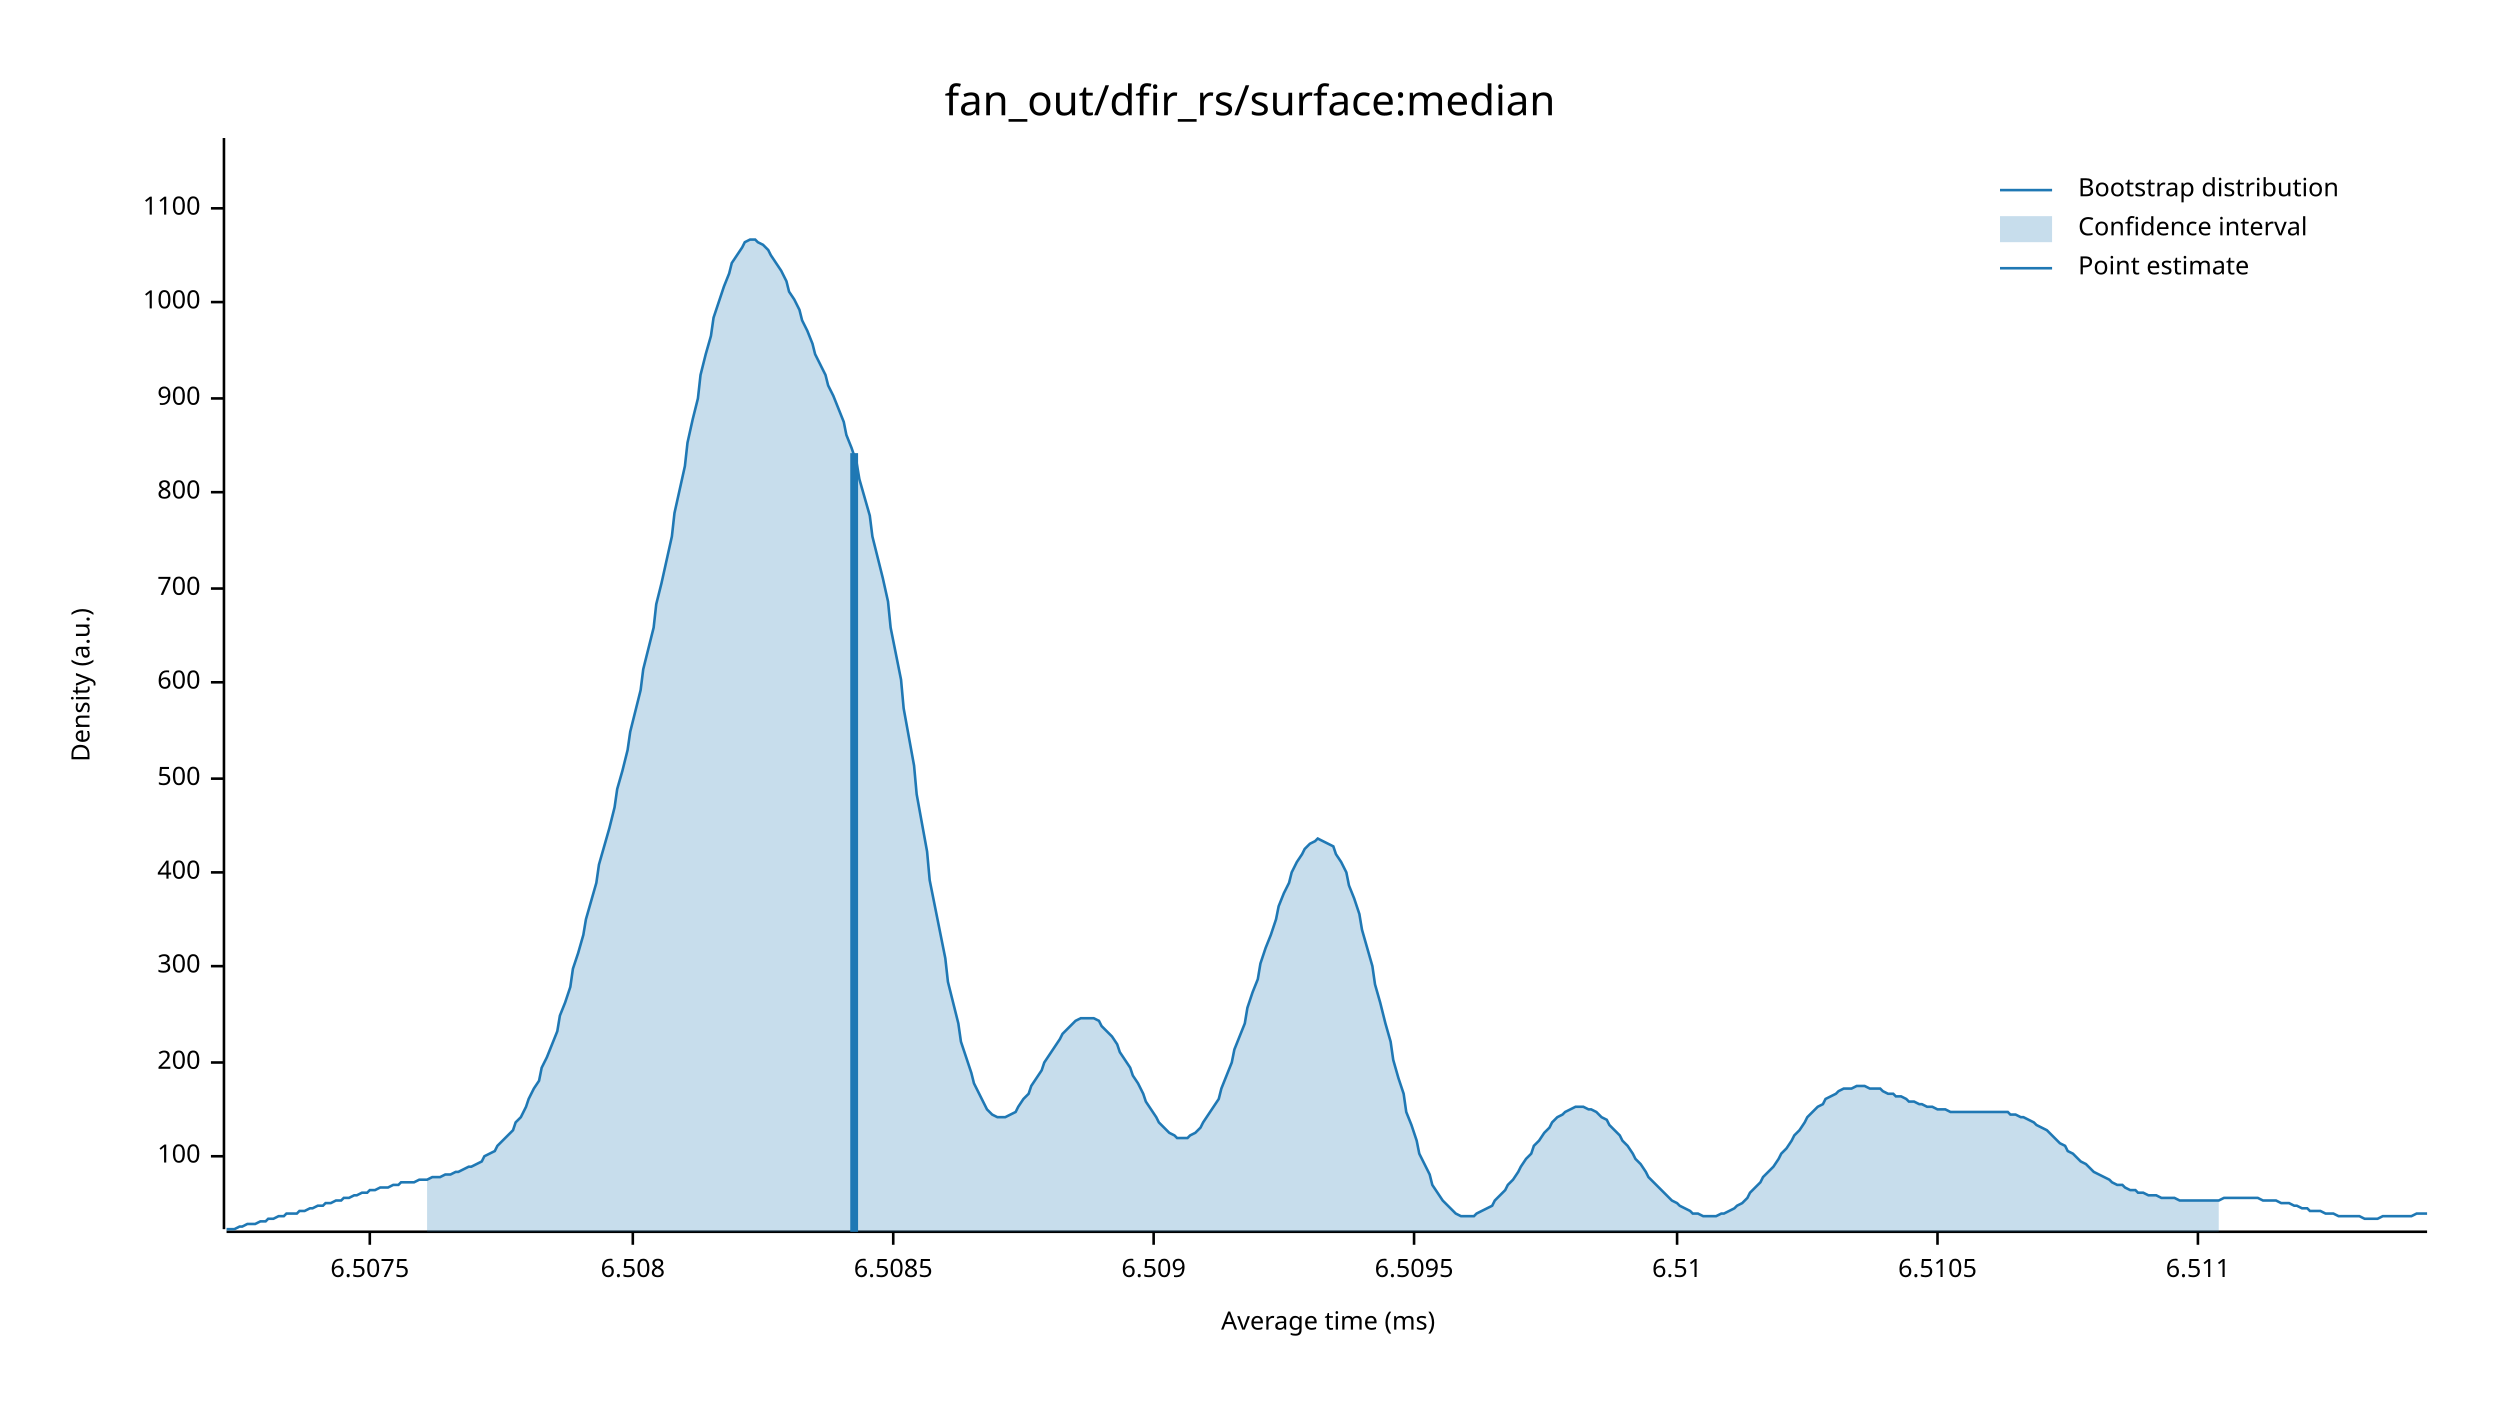
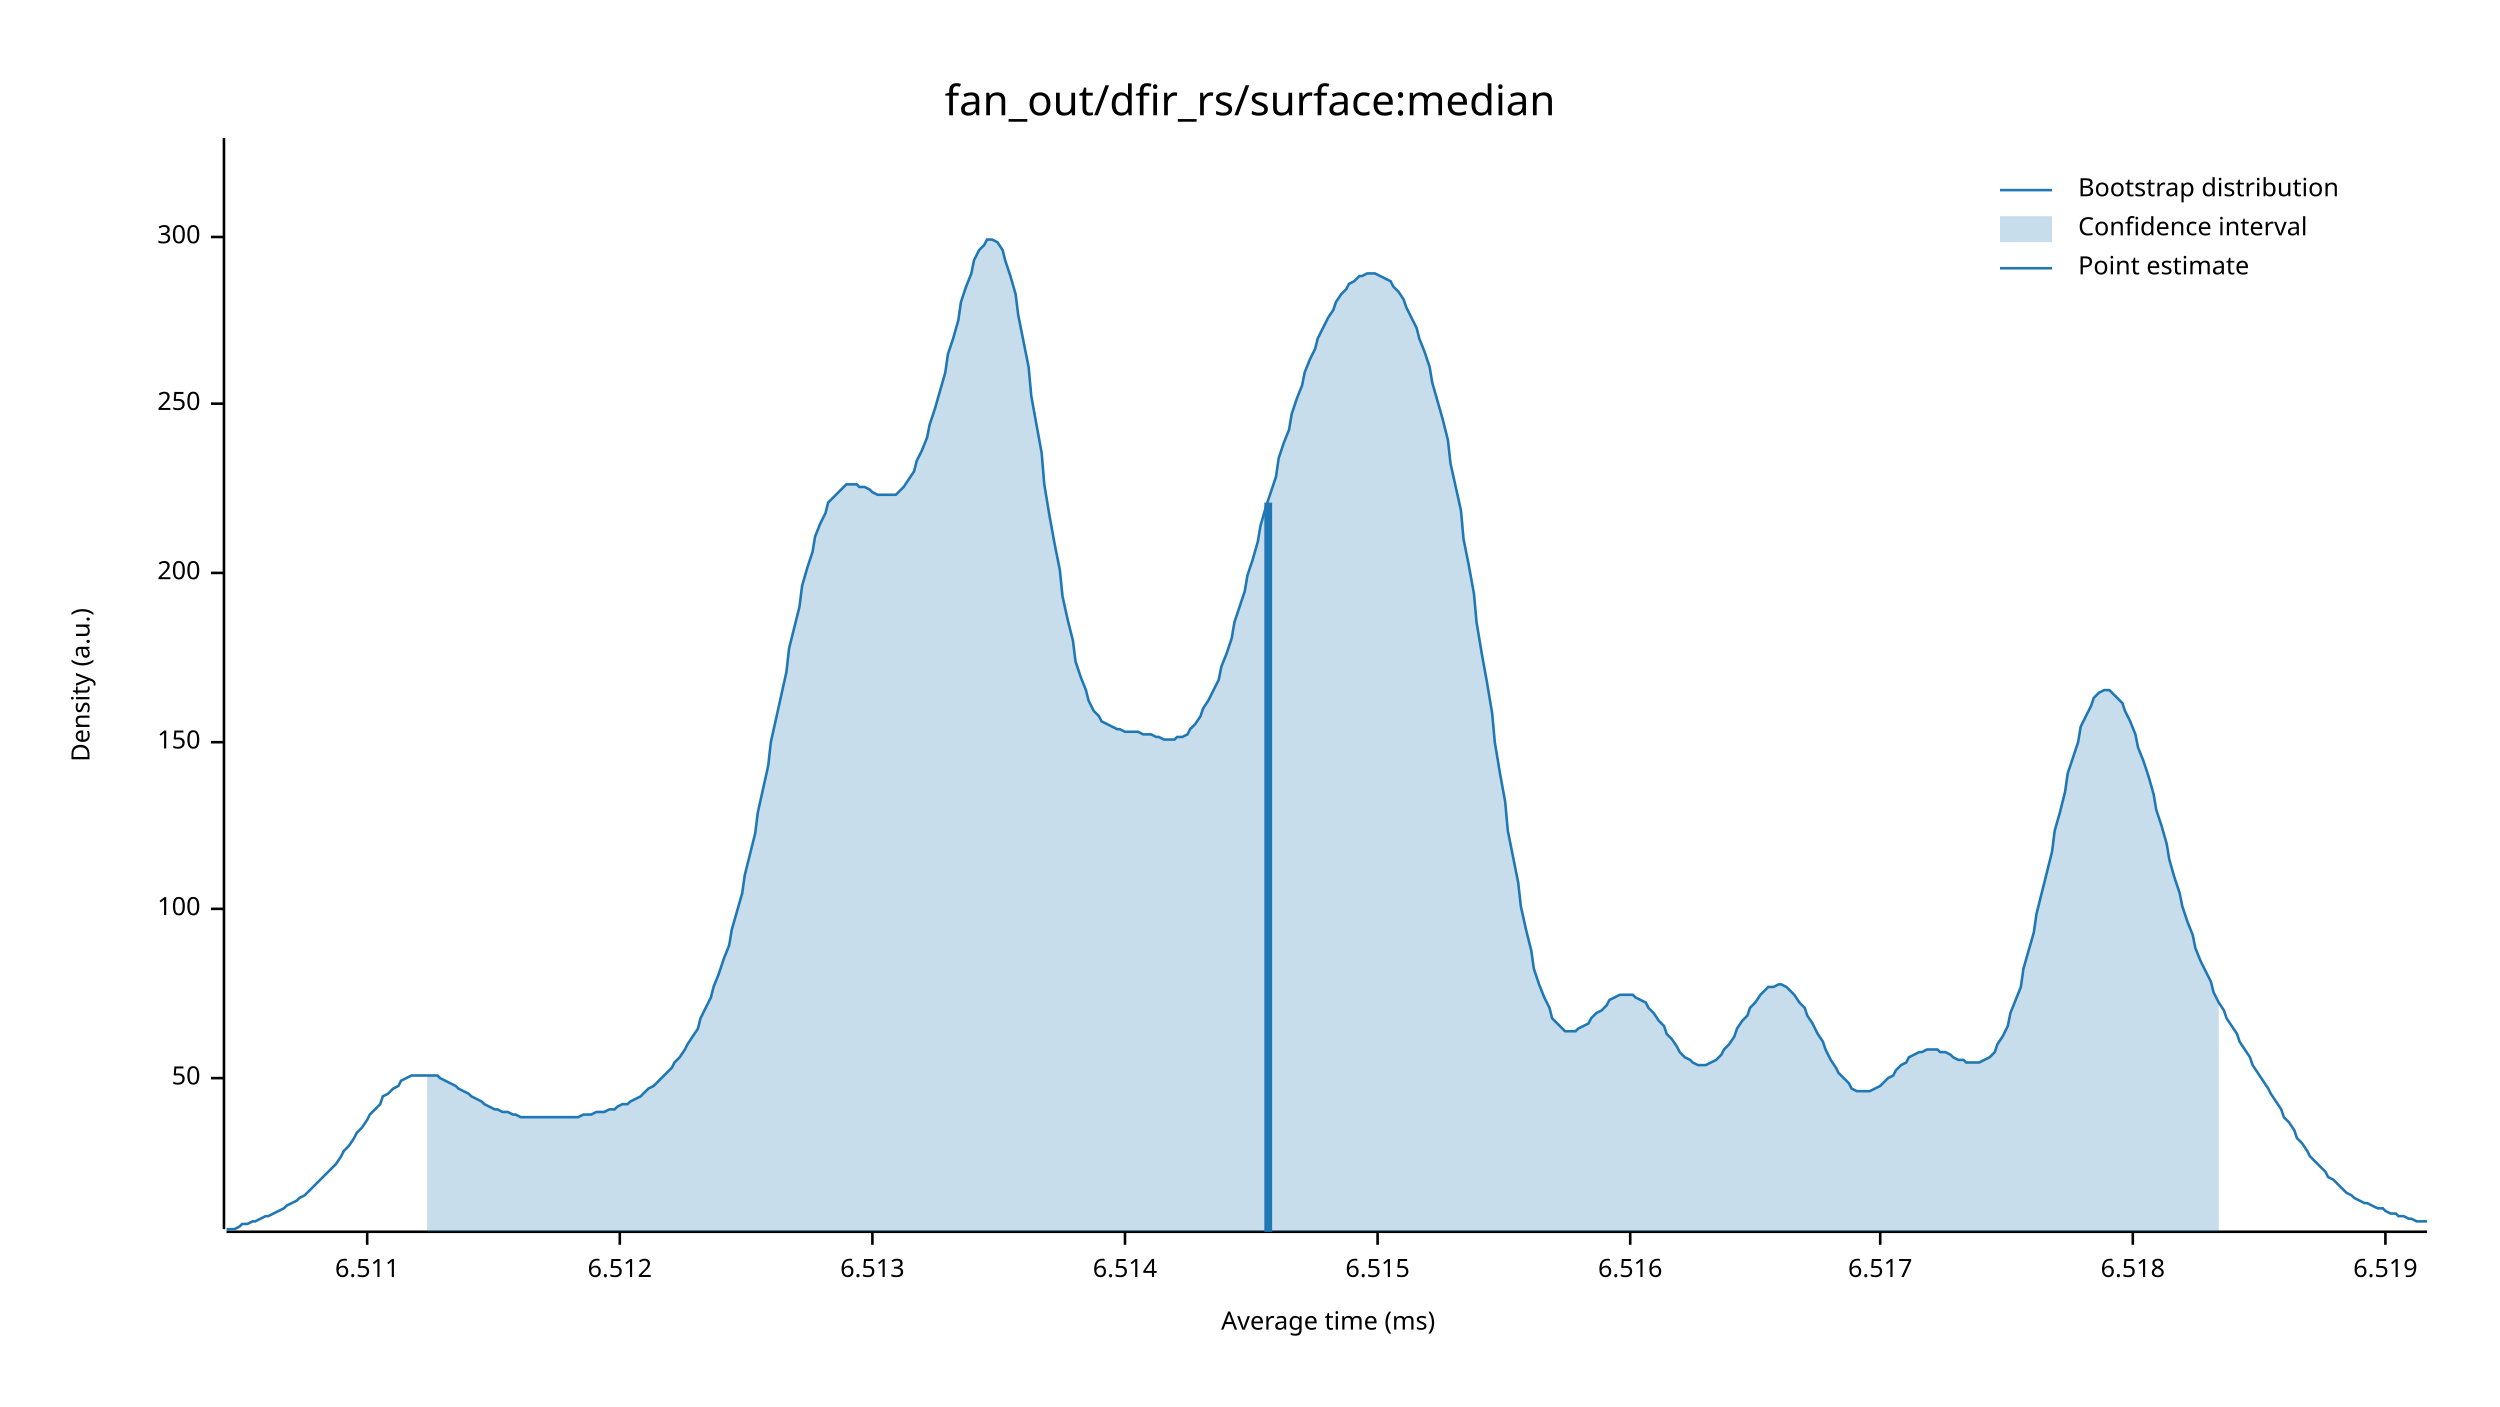
<svg xmlns="http://www.w3.org/2000/svg" width="960" height="540" viewBox="0 0 960 540">
  <text x="480" y="32" dy="0.76em" text-anchor="middle" font-family="sans-serif" font-size="16.129" opacity="1" fill="#000000">
fan_out/dfir_rs/surface:median
</text>
  <text x="27" y="263" dy="0.76em" text-anchor="middle" font-family="sans-serif" font-size="9.677" opacity="1" fill="#000000" transform="rotate(270, 27, 263)">
Density (a.u.)
</text>
  <text x="510" y="513" dy="-0.5ex" text-anchor="middle" font-family="sans-serif" font-size="9.677" opacity="1" fill="#000000">
Average time (ms)
</text>
  <polyline fill="none" opacity="1" stroke="#000000" stroke-width="1" points="86,53 86,472 " />
-   <text x="77" y="444" dy="0.5ex" text-anchor="end" font-family="sans-serif" font-size="9.677" opacity="1" fill="#000000">
+   <text x="77" y="414" dy="0.5ex" text-anchor="end" font-family="sans-serif" font-size="9.677" opacity="1" fill="#000000">
+ 50
+ </text>
+   <polyline fill="none" opacity="1" stroke="#000000" stroke-width="1" points="81,414 86,414 " />
+   <text x="77" y="349" dy="0.5ex" text-anchor="end" font-family="sans-serif" font-size="9.677" opacity="1" fill="#000000">
100
</text>
-   <polyline fill="none" opacity="1" stroke="#000000" stroke-width="1" points="81,444 86,444 " />
-   <text x="77" y="408" dy="0.5ex" text-anchor="end" font-family="sans-serif" font-size="9.677" opacity="1" fill="#000000">
+   <polyline fill="none" opacity="1" stroke="#000000" stroke-width="1" points="81,349 86,349 " />
+   <text x="77" y="285" dy="0.5ex" text-anchor="end" font-family="sans-serif" font-size="9.677" opacity="1" fill="#000000">
+ 150
+ </text>
+   <polyline fill="none" opacity="1" stroke="#000000" stroke-width="1" points="81,285 86,285 " />
+   <text x="77" y="220" dy="0.5ex" text-anchor="end" font-family="sans-serif" font-size="9.677" opacity="1" fill="#000000">
200
</text>
-   <polyline fill="none" opacity="1" stroke="#000000" stroke-width="1" points="81,408 86,408 " />
-   <text x="77" y="371" dy="0.5ex" text-anchor="end" font-family="sans-serif" font-size="9.677" opacity="1" fill="#000000">
+   <polyline fill="none" opacity="1" stroke="#000000" stroke-width="1" points="81,220 86,220 " />
+   <text x="77" y="155" dy="0.5ex" text-anchor="end" font-family="sans-serif" font-size="9.677" opacity="1" fill="#000000">
+ 250
+ </text>
+   <polyline fill="none" opacity="1" stroke="#000000" stroke-width="1" points="81,155 86,155 " />
+   <text x="77" y="91" dy="0.5ex" text-anchor="end" font-family="sans-serif" font-size="9.677" opacity="1" fill="#000000">
300
</text>
-   <polyline fill="none" opacity="1" stroke="#000000" stroke-width="1" points="81,371 86,371 " />
-   <text x="77" y="335" dy="0.5ex" text-anchor="end" font-family="sans-serif" font-size="9.677" opacity="1" fill="#000000">
- 400
- </text>
-   <polyline fill="none" opacity="1" stroke="#000000" stroke-width="1" points="81,335 86,335 " />
-   <text x="77" y="299" dy="0.5ex" text-anchor="end" font-family="sans-serif" font-size="9.677" opacity="1" fill="#000000">
- 500
- </text>
-   <polyline fill="none" opacity="1" stroke="#000000" stroke-width="1" points="81,299 86,299 " />
-   <text x="77" y="262" dy="0.5ex" text-anchor="end" font-family="sans-serif" font-size="9.677" opacity="1" fill="#000000">
- 600
- </text>
-   <polyline fill="none" opacity="1" stroke="#000000" stroke-width="1" points="81,262 86,262 " />
-   <text x="77" y="226" dy="0.5ex" text-anchor="end" font-family="sans-serif" font-size="9.677" opacity="1" fill="#000000">
- 700
- </text>
-   <polyline fill="none" opacity="1" stroke="#000000" stroke-width="1" points="81,226 86,226 " />
-   <text x="77" y="189" dy="0.5ex" text-anchor="end" font-family="sans-serif" font-size="9.677" opacity="1" fill="#000000">
- 800
- </text>
-   <polyline fill="none" opacity="1" stroke="#000000" stroke-width="1" points="81,189 86,189 " />
-   <text x="77" y="153" dy="0.5ex" text-anchor="end" font-family="sans-serif" font-size="9.677" opacity="1" fill="#000000">
- 900
- </text>
-   <polyline fill="none" opacity="1" stroke="#000000" stroke-width="1" points="81,153 86,153 " />
-   <text x="77" y="116" dy="0.5ex" text-anchor="end" font-family="sans-serif" font-size="9.677" opacity="1" fill="#000000">
- 1000
- </text>
-   <polyline fill="none" opacity="1" stroke="#000000" stroke-width="1" points="81,116 86,116 " />
-   <text x="77" y="80" dy="0.5ex" text-anchor="end" font-family="sans-serif" font-size="9.677" opacity="1" fill="#000000">
- 1100
- </text>
-   <polyline fill="none" opacity="1" stroke="#000000" stroke-width="1" points="81,80 86,80 " />
+   <polyline fill="none" opacity="1" stroke="#000000" stroke-width="1" points="81,91 86,91 " />
  <polyline fill="none" opacity="1" stroke="#000000" stroke-width="1" points="87,473 932,473 " />
-   <text x="142" y="483" dy="0.76em" text-anchor="middle" font-family="sans-serif" font-size="9.677" opacity="1" fill="#000000">
- 6.5075
- </text>
-   <polyline fill="none" opacity="1" stroke="#000000" stroke-width="1" points="142,473 142,478 " />
-   <text x="243" y="483" dy="0.76em" text-anchor="middle" font-family="sans-serif" font-size="9.677" opacity="1" fill="#000000">
- 6.508
- </text>
-   <polyline fill="none" opacity="1" stroke="#000000" stroke-width="1" points="243,473 243,478 " />
-   <text x="343" y="483" dy="0.76em" text-anchor="middle" font-family="sans-serif" font-size="9.677" opacity="1" fill="#000000">
- 6.5085
- </text>
-   <polyline fill="none" opacity="1" stroke="#000000" stroke-width="1" points="343,473 343,478 " />
-   <text x="443" y="483" dy="0.76em" text-anchor="middle" font-family="sans-serif" font-size="9.677" opacity="1" fill="#000000">
- 6.509
- </text>
-   <polyline fill="none" opacity="1" stroke="#000000" stroke-width="1" points="443,473 443,478 " />
-   <text x="543" y="483" dy="0.76em" text-anchor="middle" font-family="sans-serif" font-size="9.677" opacity="1" fill="#000000">
- 6.5095
- </text>
-   <polyline fill="none" opacity="1" stroke="#000000" stroke-width="1" points="543,473 543,478 " />
-   <text x="644" y="483" dy="0.76em" text-anchor="middle" font-family="sans-serif" font-size="9.677" opacity="1" fill="#000000">
- 6.51
- </text>
-   <polyline fill="none" opacity="1" stroke="#000000" stroke-width="1" points="644,473 644,478 " />
-   <text x="744" y="483" dy="0.76em" text-anchor="middle" font-family="sans-serif" font-size="9.677" opacity="1" fill="#000000">
- 6.5105
- </text>
-   <polyline fill="none" opacity="1" stroke="#000000" stroke-width="1" points="744,473 744,478 " />
-   <text x="844" y="483" dy="0.76em" text-anchor="middle" font-family="sans-serif" font-size="9.677" opacity="1" fill="#000000">
+   <text x="141" y="483" dy="0.76em" text-anchor="middle" font-family="sans-serif" font-size="9.677" opacity="1" fill="#000000">
6.511
</text>
-   <polyline fill="none" opacity="1" stroke="#000000" stroke-width="1" points="844,473 844,478 " />
-   <polyline fill="none" opacity="1" stroke="#1F78B4" stroke-width="1" points="87,472 88,472 90,472 92,471 93,471 95,470 97,470 98,470 100,469 102,469 103,468 105,468 107,467 109,467 110,466 112,466 114,466 115,465 117,465 119,464 120,464 122,463 124,463 125,462 127,462 129,461 131,461 132,460 134,460 136,459 137,459 139,458 141,458 142,457 144,457 146,456 147,456 149,456 151,455 153,455 154,454 156,454 158,454 159,454 161,453 163,453 164,453 166,452 168,452 169,452 171,451 173,451 175,450 176,450 178,449 180,448 181,448 183,447 185,446 186,444 188,443 190,442 191,440 193,438 195,436 197,434 198,431 200,429 202,425 203,422 205,418 207,415 208,410 210,406 212,401 214,396 215,390 217,385 219,379 220,372 222,366 224,359 225,353 227,346 229,339 230,332 232,325 234,318 236,310 237,303 239,296 241,288 242,281 244,273 246,265 247,257 249,249 251,241 252,232 254,224 256,215 258,206 259,197 261,188 263,179 264,170 266,161 268,153 269,144 271,136 273,129 274,122 276,116 278,110 280,105 281,101 283,98 285,95 286,93 288,92 290,92 291,93 293,94 295,96 296,98 298,101 300,104 302,108 303,112 305,115 307,119 308,123 310,127 312,132 313,136 315,140 317,144 318,148 320,152 322,157 324,162 325,167 327,172 329,178 330,184 332,191 334,198 335,206 337,214 339,222 341,231 342,241 344,251 346,261 347,272 349,283 351,294 352,305 354,316 356,327 357,338 359,348 361,358 363,368 364,377 366,385 368,393 369,400 371,406 373,412 374,416 376,420 378,424 379,426 381,428 383,429 385,429 386,429 388,428 390,427 391,425 393,422 395,420 396,417 398,414 400,411 401,408 403,405 405,402 407,399 408,397 410,395 412,393 413,392 415,391 417,391 418,391 420,391 422,392 423,394 425,396 427,398 429,401 430,404 432,407 434,410 435,413 437,416 439,420 440,423 442,426 444,429 445,431 447,433 449,435 451,436 452,437 454,437 456,437 457,436 459,435 461,433 462,431 464,428 466,425 468,422 469,418 471,413 473,408 474,403 476,398 478,393 479,387 481,381 483,376 484,370 486,364 488,359 490,353 491,348 493,343 495,339 496,335 498,331 500,328 501,326 503,324 505,323 506,322 508,323 510,324 512,325 513,328 515,331 517,335 518,340 520,345 522,351 523,357 525,364 527,371 528,378 530,385 532,393 534,400 535,407 537,414 539,420 540,427 542,432 544,438 545,443 547,447 549,451 550,455 552,458 554,461 556,463 557,464 559,466 561,467 562,467 564,467 566,467 567,466 569,465 571,464 573,463 574,461 576,459 578,457 579,455 581,453 583,450 584,448 586,445 588,443 589,440 591,438 593,435 595,433 596,431 598,429 600,428 601,427 603,426 605,425 606,425 608,425 610,426 611,426 613,427 615,429 617,430 618,432 620,434 622,436 623,438 625,440 627,443 628,445 630,447 632,450 633,452 635,454 637,456 639,458 640,459 642,461 644,462 645,463 647,464 649,465 650,466 652,466 654,467 655,467 657,467 659,467 661,466 662,466 664,465 666,464 667,463 669,462 671,460 672,458 674,456 676,454 677,452 679,450 681,448 683,445 684,443 686,441 688,438 689,436 691,434 693,431 694,429 696,427 698,425 700,424 701,422 703,421 705,420 706,419 708,418 710,418 711,418 713,417 715,417 716,417 718,418 720,418 722,418 723,419 725,420 727,420 728,421 730,421 732,422 733,423 735,423 737,424 738,424 740,425 742,425 744,426 745,426 747,426 749,427 750,427 752,427 754,427 755,427 757,427 759,427 760,427 762,427 764,427 766,427 767,427 769,427 771,427 772,428 774,428 776,429 777,429 779,430 781,431 782,432 784,433 786,434 788,436 789,437 791,439 793,440 794,442 796,443 798,445 799,446 801,447 803,449 804,450 806,451 808,452 810,453 811,454 813,455 815,455 816,456 818,457 820,457 821,458 823,458 825,459 827,459 828,459 830,460 832,460 833,460 835,460 837,461 838,461 840,461 842,461 843,461 845,461 847,461 849,461 850,461 852,461 854,460 855,460 857,460 859,460 860,460 862,460 864,460 865,460 867,460 869,461 871,461 872,461 874,461 876,462 877,462 879,462 881,463 882,463 884,464 886,464 887,465 889,465 891,465 893,466 894,466 896,466 898,467 899,467 901,467 903,467 904,467 906,467 908,468 909,468 911,468 913,468 915,467 916,467 918,467 920,467 921,467 923,467 925,467 926,467 928,466 930,466 932,466 " />
-   <polygon opacity="0.25" fill="#1F78B4" points="164,453 166,452 168,452 169,452 171,451 173,451 175,450 176,450 178,449 180,448 181,448 183,447 185,446 186,444 188,443 190,442 191,440 193,438 195,436 197,434 198,431 200,429 202,425 203,422 205,418 207,415 208,410 210,406 212,401 214,396 215,390 217,385 219,379 220,372 222,366 224,359 225,353 227,346 229,339 230,332 232,325 234,318 236,310 237,303 239,296 241,288 242,281 244,273 246,265 247,257 249,249 251,241 252,232 254,224 256,215 258,206 259,197 261,188 263,179 264,170 266,161 268,153 269,144 271,136 273,129 274,122 276,116 278,110 280,105 281,101 283,98 285,95 286,93 288,92 290,92 291,93 293,94 295,96 296,98 298,101 300,104 302,108 303,112 305,115 307,119 308,123 310,127 312,132 313,136 315,140 317,144 318,148 320,152 322,157 324,162 325,167 327,172 329,178 330,184 332,191 334,198 335,206 337,214 339,222 341,231 342,241 344,251 346,261 347,272 349,283 351,294 352,305 354,316 356,327 357,338 359,348 361,358 363,368 364,377 366,385 368,393 369,400 371,406 373,412 374,416 376,420 378,424 379,426 381,428 383,429 385,429 386,429 388,428 390,427 391,425 393,422 395,420 396,417 398,414 400,411 401,408 403,405 405,402 407,399 408,397 410,395 412,393 413,392 415,391 417,391 418,391 420,391 422,392 423,394 425,396 427,398 429,401 430,404 432,407 434,410 435,413 437,416 439,420 440,423 442,426 444,429 445,431 447,433 449,435 451,436 452,437 454,437 456,437 457,436 459,435 461,433 462,431 464,428 466,425 468,422 469,418 471,413 473,408 474,403 476,398 478,393 479,387 481,381 483,376 484,370 486,364 488,359 490,353 491,348 493,343 495,339 496,335 498,331 500,328 501,326 503,324 505,323 506,322 508,323 510,324 512,325 513,328 515,331 517,335 518,340 520,345 522,351 523,357 525,364 527,371 528,378 530,385 532,393 534,400 535,407 537,414 539,420 540,427 542,432 544,438 545,443 547,447 549,451 550,455 552,458 554,461 556,463 557,464 559,466 561,467 562,467 564,467 566,467 567,466 569,465 571,464 573,463 574,461 576,459 578,457 579,455 581,453 583,450 584,448 586,445 588,443 589,440 591,438 593,435 595,433 596,431 598,429 600,428 601,427 603,426 605,425 606,425 608,425 610,426 611,426 613,427 615,429 617,430 618,432 620,434 622,436 623,438 625,440 627,443 628,445 630,447 632,450 633,452 635,454 637,456 639,458 640,459 642,461 644,462 645,463 647,464 649,465 650,466 652,466 654,467 655,467 657,467 659,467 661,466 662,466 664,465 666,464 667,463 669,462 671,460 672,458 674,456 676,454 677,452 679,450 681,448 683,445 684,443 686,441 688,438 689,436 691,434 693,431 694,429 696,427 698,425 700,424 701,422 703,421 705,420 706,419 708,418 710,418 711,418 713,417 715,417 716,417 718,418 720,418 722,418 723,419 725,420 727,420 728,421 730,421 732,422 733,423 735,423 737,424 738,424 740,425 742,425 744,426 745,426 747,426 749,427 750,427 752,427 754,427 755,427 757,427 759,427 760,427 762,427 764,427 766,427 767,427 769,427 771,427 772,428 774,428 776,429 777,429 779,430 781,431 782,432 784,433 786,434 788,436 789,437 791,439 793,440 794,442 796,443 798,445 799,446 801,447 803,449 804,450 806,451 808,452 810,453 811,454 813,455 815,455 816,456 818,457 820,457 821,458 823,458 825,459 827,459 828,459 830,460 832,460 833,460 835,460 837,461 838,461 840,461 842,461 843,461 845,461 847,461 849,461 850,461 852,461 852,473 164,473 " />
-   <polyline fill="none" opacity="1" stroke="#1F78B4" stroke-width="3" points="328,473 328,174 " />
+   <polyline fill="none" opacity="1" stroke="#000000" stroke-width="1" points="141,473 141,478 " />
+   <text x="238" y="483" dy="0.76em" text-anchor="middle" font-family="sans-serif" font-size="9.677" opacity="1" fill="#000000">
+ 6.512
+ </text>
+   <polyline fill="none" opacity="1" stroke="#000000" stroke-width="1" points="238,473 238,478 " />
+   <text x="335" y="483" dy="0.76em" text-anchor="middle" font-family="sans-serif" font-size="9.677" opacity="1" fill="#000000">
+ 6.513
+ </text>
+   <polyline fill="none" opacity="1" stroke="#000000" stroke-width="1" points="335,473 335,478 " />
+   <text x="432" y="483" dy="0.76em" text-anchor="middle" font-family="sans-serif" font-size="9.677" opacity="1" fill="#000000">
+ 6.514
+ </text>
+   <polyline fill="none" opacity="1" stroke="#000000" stroke-width="1" points="432,473 432,478 " />
+   <text x="529" y="483" dy="0.76em" text-anchor="middle" font-family="sans-serif" font-size="9.677" opacity="1" fill="#000000">
+ 6.515
+ </text>
+   <polyline fill="none" opacity="1" stroke="#000000" stroke-width="1" points="529,473 529,478 " />
+   <text x="626" y="483" dy="0.76em" text-anchor="middle" font-family="sans-serif" font-size="9.677" opacity="1" fill="#000000">
+ 6.516
+ </text>
+   <polyline fill="none" opacity="1" stroke="#000000" stroke-width="1" points="626,473 626,478 " />
+   <text x="722" y="483" dy="0.76em" text-anchor="middle" font-family="sans-serif" font-size="9.677" opacity="1" fill="#000000">
+ 6.517
+ </text>
+   <polyline fill="none" opacity="1" stroke="#000000" stroke-width="1" points="722,473 722,478 " />
+   <text x="819" y="483" dy="0.76em" text-anchor="middle" font-family="sans-serif" font-size="9.677" opacity="1" fill="#000000">
+ 6.518
+ </text>
+   <polyline fill="none" opacity="1" stroke="#000000" stroke-width="1" points="819,473 819,478 " />
+   <text x="916" y="483" dy="0.76em" text-anchor="middle" font-family="sans-serif" font-size="9.677" opacity="1" fill="#000000">
+ 6.519
+ </text>
+   <polyline fill="none" opacity="1" stroke="#000000" stroke-width="1" points="916,473 916,478 " />
+   <polyline fill="none" opacity="1" stroke="#1F78B4" stroke-width="1" points="87,472 88,472 90,472 92,471 93,470 95,470 97,469 98,469 100,468 102,467 103,467 105,466 107,465 109,464 110,463 112,462 114,461 115,460 117,459 119,457 120,456 122,454 124,452 125,451 127,449 129,447 131,444 132,442 134,440 136,437 137,435 139,433 141,430 142,428 144,426 146,424 147,421 149,420 151,418 153,417 154,415 156,414 158,413 159,413 161,413 163,413 164,413 166,413 168,413 169,414 171,415 173,416 175,417 176,418 178,419 180,420 181,421 183,422 185,423 186,424 188,425 190,426 191,426 193,427 195,427 197,428 198,428 200,429 202,429 203,429 205,429 207,429 208,429 210,429 212,429 214,429 215,429 217,429 219,429 220,429 222,429 224,428 225,428 227,428 229,427 230,427 232,427 234,426 236,426 237,425 239,424 241,424 242,423 244,422 246,421 247,420 249,418 251,417 252,416 254,414 256,412 258,410 259,408 261,406 263,403 264,401 266,398 268,395 269,391 271,387 273,383 274,379 276,374 278,368 280,363 281,357 283,350 285,343 286,336 288,328 290,320 291,312 293,303 295,294 296,285 298,276 300,267 302,258 303,249 305,241 307,233 308,225 310,218 312,212 313,206 315,201 317,197 318,193 320,191 322,189 324,187 325,186 327,186 329,186 330,187 332,187 334,188 335,189 337,190 339,190 341,190 342,190 344,190 346,188 347,187 349,184 351,181 352,177 354,173 356,168 357,163 359,157 361,150 363,143 364,136 366,130 368,123 369,116 371,110 373,105 374,100 376,96 378,94 379,92 381,92 383,93 385,96 386,100 388,106 390,113 391,121 393,131 395,141 396,152 398,163 400,174 401,186 403,198 405,209 407,219 408,229 410,238 412,246 413,254 415,260 417,265 418,269 420,273 422,275 423,277 425,278 427,279 429,280 430,280 432,281 434,281 435,281 437,281 439,282 440,282 442,282 444,283 445,283 447,284 449,284 451,284 452,283 454,283 456,282 457,280 459,278 461,275 462,272 464,269 466,265 468,261 469,256 471,251 473,245 474,239 476,233 478,227 479,221 481,215 483,208 484,202 486,195 488,189 490,183 491,176 493,170 495,165 496,159 498,153 500,148 501,143 503,138 505,134 506,130 508,126 510,122 512,119 513,116 515,113 517,111 518,109 520,108 522,106 523,106 525,105 527,105 528,105 530,106 532,107 534,108 535,110 537,112 539,115 540,118 542,122 544,126 545,130 547,135 549,141 550,147 552,154 554,161 556,169 557,178 559,187 561,196 562,207 564,217 566,228 567,239 569,251 571,262 573,274 574,285 576,297 578,308 579,319 581,329 583,339 584,348 586,357 588,365 589,372 591,378 593,383 595,387 596,391 598,393 600,395 601,396 603,396 605,396 606,395 608,394 610,393 611,391 613,389 615,388 617,386 618,384 620,383 622,382 623,382 625,382 627,382 628,383 630,384 632,385 633,387 635,389 637,392 639,394 640,397 642,399 644,402 645,404 647,406 649,407 650,408 652,409 654,409 655,409 657,408 659,407 661,405 662,403 664,401 666,398 667,395 669,392 671,390 672,387 674,385 676,382 677,381 679,379 681,379 683,378 684,378 686,379 688,381 689,382 691,385 693,387 694,390 696,393 698,397 700,400 701,403 703,407 705,410 706,412 708,414 710,416 711,418 713,419 715,419 716,419 718,419 720,418 722,417 723,416 725,414 727,413 728,411 730,409 732,408 733,406 735,405 737,404 738,404 740,403 742,403 744,403 745,404 747,404 749,405 750,406 752,407 754,407 755,408 757,408 759,408 760,408 762,407 764,406 766,404 767,401 769,398 771,394 772,389 774,384 776,379 777,372 779,365 781,358 782,351 784,343 786,335 788,327 789,319 791,312 793,304 794,297 796,291 798,285 799,279 801,275 803,271 804,268 806,266 808,265 810,265 811,266 813,268 815,270 816,273 818,277 820,282 821,287 823,292 825,298 827,305 828,311 830,317 832,324 833,330 835,337 837,343 838,348 840,354 842,359 843,364 845,369 847,373 849,377 850,381 852,385 854,388 855,391 857,394 859,397 860,400 862,403 864,406 865,409 867,412 869,415 871,418 872,420 874,423 876,426 877,429 879,431 881,434 882,437 884,439 886,442 887,444 889,446 891,448 893,450 894,452 896,453 898,455 899,456 901,458 903,459 904,460 906,461 908,462 909,462 911,463 913,464 915,464 916,465 918,466 920,466 921,467 923,467 925,468 926,468 928,469 930,469 932,469 " />
+   <polygon opacity="0.25" fill="#1F78B4" points="164,413 166,413 168,413 169,414 171,415 173,416 175,417 176,418 178,419 180,420 181,421 183,422 185,423 186,424 188,425 190,426 191,426 193,427 195,427 197,428 198,428 200,429 202,429 203,429 205,429 207,429 208,429 210,429 212,429 214,429 215,429 217,429 219,429 220,429 222,429 224,428 225,428 227,428 229,427 230,427 232,427 234,426 236,426 237,425 239,424 241,424 242,423 244,422 246,421 247,420 249,418 251,417 252,416 254,414 256,412 258,410 259,408 261,406 263,403 264,401 266,398 268,395 269,391 271,387 273,383 274,379 276,374 278,368 280,363 281,357 283,350 285,343 286,336 288,328 290,320 291,312 293,303 295,294 296,285 298,276 300,267 302,258 303,249 305,241 307,233 308,225 310,218 312,212 313,206 315,201 317,197 318,193 320,191 322,189 324,187 325,186 327,186 329,186 330,187 332,187 334,188 335,189 337,190 339,190 341,190 342,190 344,190 346,188 347,187 349,184 351,181 352,177 354,173 356,168 357,163 359,157 361,150 363,143 364,136 366,130 368,123 369,116 371,110 373,105 374,100 376,96 378,94 379,92 381,92 383,93 385,96 386,100 388,106 390,113 391,121 393,131 395,141 396,152 398,163 400,174 401,186 403,198 405,209 407,219 408,229 410,238 412,246 413,254 415,260 417,265 418,269 420,273 422,275 423,277 425,278 427,279 429,280 430,280 432,281 434,281 435,281 437,281 439,282 440,282 442,282 444,283 445,283 447,284 449,284 451,284 452,283 454,283 456,282 457,280 459,278 461,275 462,272 464,269 466,265 468,261 469,256 471,251 473,245 474,239 476,233 478,227 479,221 481,215 483,208 484,202 486,195 488,189 490,183 491,176 493,170 495,165 496,159 498,153 500,148 501,143 503,138 505,134 506,130 508,126 510,122 512,119 513,116 515,113 517,111 518,109 520,108 522,106 523,106 525,105 527,105 528,105 530,106 532,107 534,108 535,110 537,112 539,115 540,118 542,122 544,126 545,130 547,135 549,141 550,147 552,154 554,161 556,169 557,178 559,187 561,196 562,207 564,217 566,228 567,239 569,251 571,262 573,274 574,285 576,297 578,308 579,319 581,329 583,339 584,348 586,357 588,365 589,372 591,378 593,383 595,387 596,391 598,393 600,395 601,396 603,396 605,396 606,395 608,394 610,393 611,391 613,389 615,388 617,386 618,384 620,383 622,382 623,382 625,382 627,382 628,383 630,384 632,385 633,387 635,389 637,392 639,394 640,397 642,399 644,402 645,404 647,406 649,407 650,408 652,409 654,409 655,409 657,408 659,407 661,405 662,403 664,401 666,398 667,395 669,392 671,390 672,387 674,385 676,382 677,381 679,379 681,379 683,378 684,378 686,379 688,381 689,382 691,385 693,387 694,390 696,393 698,397 700,400 701,403 703,407 705,410 706,412 708,414 710,416 711,418 713,419 715,419 716,419 718,419 720,418 722,417 723,416 725,414 727,413 728,411 730,409 732,408 733,406 735,405 737,404 738,404 740,403 742,403 744,403 745,404 747,404 749,405 750,406 752,407 754,407 755,408 757,408 759,408 760,408 762,407 764,406 766,404 767,401 769,398 771,394 772,389 774,384 776,379 777,372 779,365 781,358 782,351 784,343 786,335 788,327 789,319 791,312 793,304 794,297 796,291 798,285 799,279 801,275 803,271 804,268 806,266 808,265 810,265 811,266 813,268 815,270 816,273 818,277 820,282 821,287 823,292 825,298 827,305 828,311 830,317 832,324 833,330 835,337 837,343 838,348 840,354 842,359 843,364 845,369 847,373 849,377 850,381 852,385 852,473 164,473 " />
+   <polyline fill="none" opacity="1" stroke="#1F78B4" stroke-width="3" points="487,473 487,193 " />
  <text x="798" y="68" dy="0.76em" text-anchor="start" font-family="sans-serif" font-size="9.677" opacity="1" fill="#000000">
Bootstrap distribution
</text>
  <text x="798" y="83" dy="0.76em" text-anchor="start" font-family="sans-serif" font-size="9.677" opacity="1" fill="#000000">
Confidence interval
</text>
  <text x="798" y="98" dy="0.76em" text-anchor="start" font-family="sans-serif" font-size="9.677" opacity="1" fill="#000000">
Point estimate
</text>
  <polyline fill="none" opacity="1" stroke="#1F78B4" stroke-width="1" points="768,73 788,73 " />
  <rect x="768" y="83" width="20" height="10" opacity="0.25" fill="#1F78B4" stroke="none" />
  <polyline fill="none" opacity="1" stroke="#1F78B4" stroke-width="1" points="768,103 788,103 " />
</svg>
